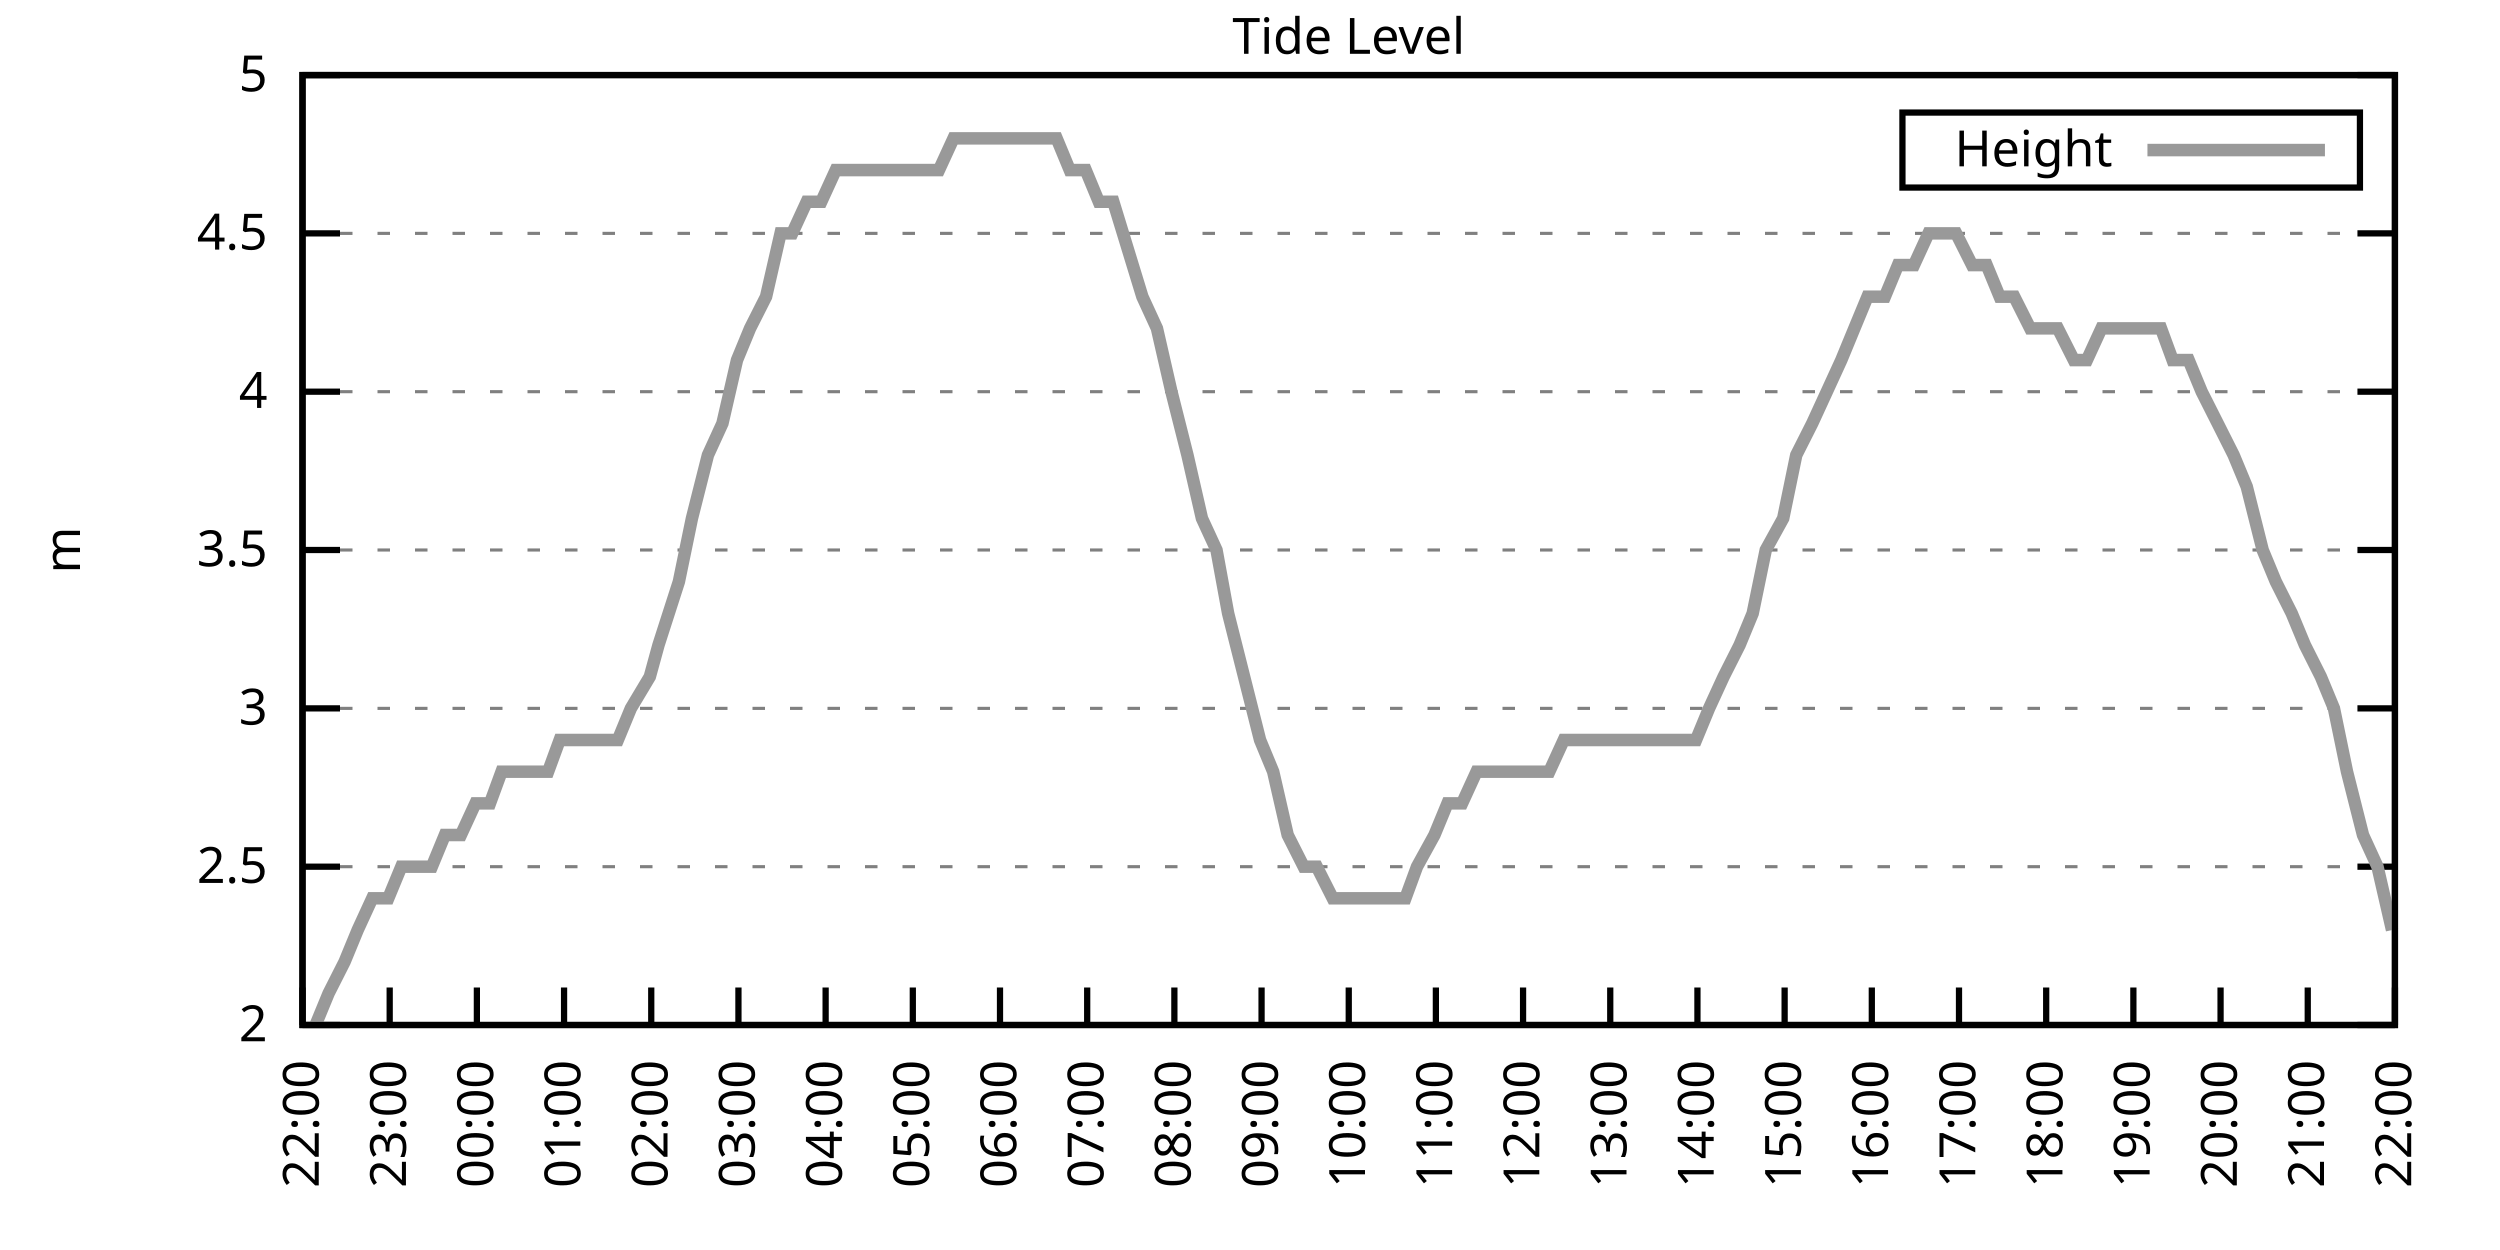
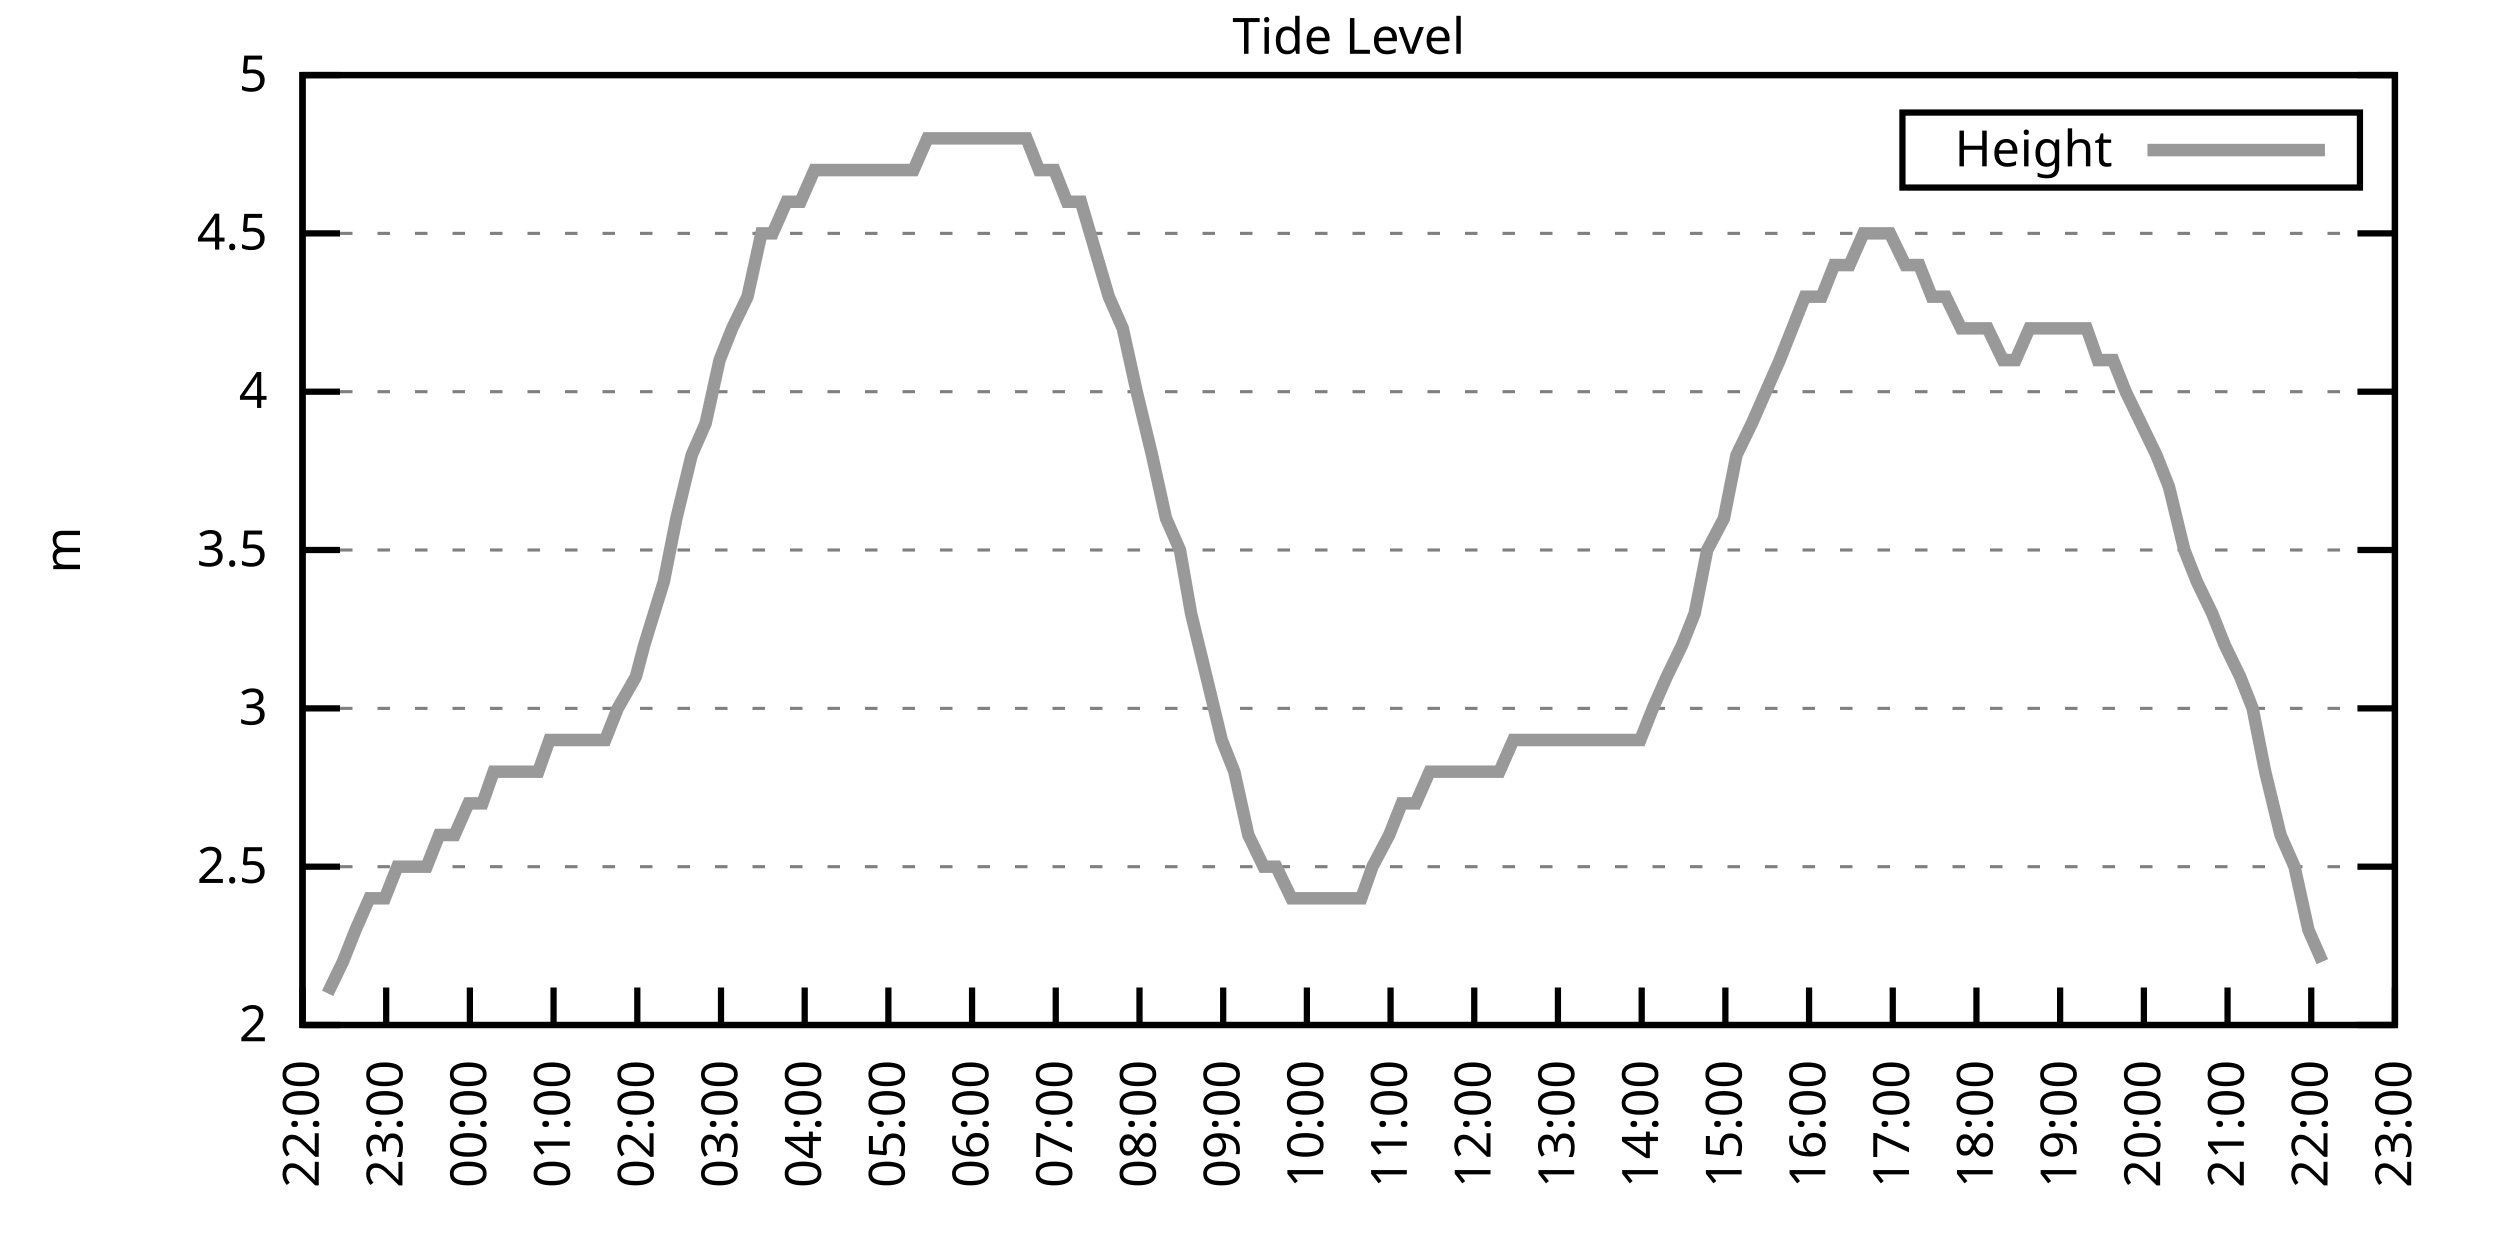
<svg xmlns="http://www.w3.org/2000/svg" xmlns:xlink="http://www.w3.org/1999/xlink" width="400" height="200" viewBox="0 0 400 200">
  <g id="gnuplot_canvas">
    <rect x="0" y="0" width="400" height="200" fill="none" />
    <defs>
      <circle id="gpDot" r="0.5" stroke-width="0.5" stroke="currentColor" />
      <path id="gpPt0" stroke-width="0.333" stroke="currentColor" d="M-1,0 h2 M0,-1 v2" />
      <path id="gpPt1" stroke-width="0.333" stroke="currentColor" d="M-1,-1 L1,1 M1,-1 L-1,1" />
      <path id="gpPt2" stroke-width="0.333" stroke="currentColor" d="M-1,0 L1,0 M0,-1 L0,1 M-1,-1 L1,1 M-1,1 L1,-1" />
      <rect id="gpPt3" stroke-width="0.333" stroke="currentColor" x="-1" y="-1" width="2" height="2" />
      <rect id="gpPt4" stroke-width="0.333" stroke="currentColor" fill="currentColor" x="-1" y="-1" width="2" height="2" />
      <circle id="gpPt5" stroke-width="0.333" stroke="currentColor" cx="0" cy="0" r="1" />
      <use xlink:href="#gpPt5" id="gpPt6" fill="currentColor" stroke="none" />
      <path id="gpPt7" stroke-width="0.333" stroke="currentColor" d="M0,-1.33 L-1.33,0.67 L1.33,0.67 z" />
      <use xlink:href="#gpPt7" id="gpPt8" fill="currentColor" stroke="none" />
      <use xlink:href="#gpPt7" id="gpPt9" stroke="currentColor" transform="rotate(180)" />
      <use xlink:href="#gpPt9" id="gpPt10" fill="currentColor" stroke="none" />
      <use xlink:href="#gpPt3" id="gpPt11" stroke="currentColor" transform="rotate(45)" />
      <use xlink:href="#gpPt11" id="gpPt12" fill="currentColor" stroke="none" />
      <path id="gpPt13" stroke-width="0.333" stroke="currentColor" d="M0,1.330 L1.265,0.411 L0.782,-1.067 L-0.782,-1.076 L-1.265,0.411 z" />
      <use xlink:href="#gpPt13" id="gpPt14" fill="currentColor" stroke="none" />
      <filter id="textbox" filterUnits="objectBoundingBox" x="0" y="0" height="1" width="1">
        <feFlood flood-color="white" flood-opacity="1" result="bgnd" />
        <feComposite in="SourceGraphic" in2="bgnd" operator="atop" />
      </filter>
      <filter id="greybox" filterUnits="objectBoundingBox" x="0" y="0" height="1" width="1">
        <feFlood flood-color="lightgrey" flood-opacity="1" result="grey" />
        <feComposite in="SourceGraphic" in2="grey" operator="atop" />
      </filter>
    </defs>
    <g fill="none" color="white" stroke="currentColor" stroke-width="1.00" stroke-linecap="butt" stroke-linejoin="miter">
</g>
    <g fill="none" color="black" stroke="currentColor" stroke-width="1.00" stroke-linecap="butt" stroke-linejoin="miter">
      <g stroke="none" shape-rendering="crispEdges">
        <polygon fill="rgb(255, 255, 255)" points="48.40,164.00 383.18,164.00 383.18,12.02 48.40,12.02 " />
      </g>
    </g>
    <g fill="none" color="black" stroke="currentColor" stroke-width="1.00" stroke-linecap="butt" stroke-linejoin="miter">
</g>
    <g fill="none" color="black" stroke="black" stroke-width="0.50" stroke-linecap="butt" stroke-linejoin="miter">
</g>
    <g fill="none" color="gray" stroke="currentColor" stroke-width="0.50" stroke-linecap="butt" stroke-linejoin="miter">
      <path stroke="gray" stroke-dasharray="2,4" class="gridline" d="M48.40,164.00 L383.19,164.00  " />
    </g>
    <g fill="none" color="gray" stroke="gray" stroke-width="1.00" stroke-linecap="butt" stroke-linejoin="miter">
</g>
    <g fill="none" color="black" stroke="currentColor" stroke-width="1.00" stroke-linecap="butt" stroke-linejoin="miter">
      <path stroke="black" d="M48.40,164.00 L54.40,164.00 M383.19,164.00 L377.19,164.00  " />
      <g transform="translate(42.80,166.60)" stroke="none" fill="black" font-family="Sans" font-size="8.00" text-anchor="end">
        <text>
          <tspan font-family="Sans"> 2</tspan>
        </text>
      </g>
    </g>
    <g fill="none" color="black" stroke="currentColor" stroke-width="1.00" stroke-linecap="butt" stroke-linejoin="miter">
</g>
    <g fill="none" color="black" stroke="black" stroke-width="0.50" stroke-linecap="butt" stroke-linejoin="miter">
</g>
    <g fill="none" color="gray" stroke="currentColor" stroke-width="0.50" stroke-linecap="butt" stroke-linejoin="miter">
      <path stroke="gray" stroke-dasharray="2,4" class="gridline" d="M48.40,138.67 L383.19,138.67  " />
    </g>
    <g fill="none" color="gray" stroke="gray" stroke-width="1.00" stroke-linecap="butt" stroke-linejoin="miter">
</g>
    <g fill="none" color="black" stroke="currentColor" stroke-width="1.00" stroke-linecap="butt" stroke-linejoin="miter">
      <path stroke="black" d="M48.40,138.67 L54.40,138.67 M383.19,138.67 L377.19,138.67  " />
      <g transform="translate(42.80,141.27)" stroke="none" fill="black" font-family="Sans" font-size="8.00" text-anchor="end">
        <text>
          <tspan font-family="Sans"> 2.5</tspan>
        </text>
      </g>
    </g>
    <g fill="none" color="black" stroke="currentColor" stroke-width="1.00" stroke-linecap="butt" stroke-linejoin="miter">
</g>
    <g fill="none" color="black" stroke="black" stroke-width="0.50" stroke-linecap="butt" stroke-linejoin="miter">
</g>
    <g fill="none" color="gray" stroke="currentColor" stroke-width="0.50" stroke-linecap="butt" stroke-linejoin="miter">
      <path stroke="gray" stroke-dasharray="2,4" class="gridline" d="M48.40,113.34 L383.19,113.34  " />
    </g>
    <g fill="none" color="gray" stroke="gray" stroke-width="1.00" stroke-linecap="butt" stroke-linejoin="miter">
</g>
    <g fill="none" color="black" stroke="currentColor" stroke-width="1.00" stroke-linecap="butt" stroke-linejoin="miter">
      <path stroke="black" d="M48.40,113.34 L54.40,113.34 M383.19,113.34 L377.19,113.34  " />
      <g transform="translate(42.80,115.94)" stroke="none" fill="black" font-family="Sans" font-size="8.00" text-anchor="end">
        <text>
          <tspan font-family="Sans"> 3</tspan>
        </text>
      </g>
    </g>
    <g fill="none" color="black" stroke="currentColor" stroke-width="1.00" stroke-linecap="butt" stroke-linejoin="miter">
</g>
    <g fill="none" color="black" stroke="black" stroke-width="0.50" stroke-linecap="butt" stroke-linejoin="miter">
</g>
    <g fill="none" color="gray" stroke="currentColor" stroke-width="0.50" stroke-linecap="butt" stroke-linejoin="miter">
      <path stroke="gray" stroke-dasharray="2,4" class="gridline" d="M48.40,88.00 L383.19,88.00  " />
    </g>
    <g fill="none" color="gray" stroke="gray" stroke-width="1.00" stroke-linecap="butt" stroke-linejoin="miter">
</g>
    <g fill="none" color="black" stroke="currentColor" stroke-width="1.00" stroke-linecap="butt" stroke-linejoin="miter">
      <path stroke="black" d="M48.40,88.00 L54.40,88.00 M383.19,88.00 L377.19,88.00  " />
      <g transform="translate(42.80,90.60)" stroke="none" fill="black" font-family="Sans" font-size="8.00" text-anchor="end">
        <text>
          <tspan font-family="Sans"> 3.5</tspan>
        </text>
      </g>
    </g>
    <g fill="none" color="black" stroke="currentColor" stroke-width="1.00" stroke-linecap="butt" stroke-linejoin="miter">
</g>
    <g fill="none" color="black" stroke="black" stroke-width="0.50" stroke-linecap="butt" stroke-linejoin="miter">
</g>
    <g fill="none" color="gray" stroke="currentColor" stroke-width="0.50" stroke-linecap="butt" stroke-linejoin="miter">
      <path stroke="gray" stroke-dasharray="2,4" class="gridline" d="M48.40,62.67 L383.19,62.67  " />
    </g>
    <g fill="none" color="gray" stroke="gray" stroke-width="1.00" stroke-linecap="butt" stroke-linejoin="miter">
</g>
    <g fill="none" color="black" stroke="currentColor" stroke-width="1.00" stroke-linecap="butt" stroke-linejoin="miter">
      <path stroke="black" d="M48.40,62.67 L54.40,62.67 M383.19,62.67 L377.19,62.67  " />
      <g transform="translate(42.80,65.27)" stroke="none" fill="black" font-family="Sans" font-size="8.00" text-anchor="end">
        <text>
          <tspan font-family="Sans"> 4</tspan>
        </text>
      </g>
    </g>
    <g fill="none" color="black" stroke="currentColor" stroke-width="1.00" stroke-linecap="butt" stroke-linejoin="miter">
</g>
    <g fill="none" color="black" stroke="black" stroke-width="0.50" stroke-linecap="butt" stroke-linejoin="miter">
</g>
    <g fill="none" color="gray" stroke="currentColor" stroke-width="0.50" stroke-linecap="butt" stroke-linejoin="miter">
      <path stroke="gray" stroke-dasharray="2,4" class="gridline" d="M48.40,37.34 L383.19,37.34  " />
    </g>
    <g fill="none" color="gray" stroke="gray" stroke-width="1.00" stroke-linecap="butt" stroke-linejoin="miter">
</g>
    <g fill="none" color="black" stroke="currentColor" stroke-width="1.00" stroke-linecap="butt" stroke-linejoin="miter">
      <path stroke="black" d="M48.40,37.34 L54.40,37.34 M383.19,37.34 L377.19,37.34  " />
      <g transform="translate(42.80,39.94)" stroke="none" fill="black" font-family="Sans" font-size="8.00" text-anchor="end">
        <text>
          <tspan font-family="Sans"> 4.5</tspan>
        </text>
      </g>
    </g>
    <g fill="none" color="black" stroke="currentColor" stroke-width="1.00" stroke-linecap="butt" stroke-linejoin="miter">
</g>
    <g fill="none" color="black" stroke="black" stroke-width="0.50" stroke-linecap="butt" stroke-linejoin="miter">
</g>
    <g fill="none" color="gray" stroke="currentColor" stroke-width="0.50" stroke-linecap="butt" stroke-linejoin="miter">
      <path stroke="gray" stroke-dasharray="2,4" class="gridline" d="M48.40,12.01 L383.19,12.01  " />
    </g>
    <g fill="none" color="gray" stroke="gray" stroke-width="1.00" stroke-linecap="butt" stroke-linejoin="miter">
</g>
    <g fill="none" color="black" stroke="currentColor" stroke-width="1.00" stroke-linecap="butt" stroke-linejoin="miter">
      <path stroke="black" d="M48.40,12.01 L54.40,12.01 M383.19,12.01 L377.19,12.01  " />
      <g transform="translate(42.80,14.61)" stroke="none" fill="black" font-family="Sans" font-size="8.00" text-anchor="end">
        <text>
          <tspan font-family="Sans"> 5</tspan>
        </text>
      </g>
    </g>
    <g fill="none" color="black" stroke="currentColor" stroke-width="1.00" stroke-linecap="butt" stroke-linejoin="miter">
      <path stroke="black" d="M48.40,164.00 L48.40,158.00  " />
      <g transform="translate(51.00,169.60) rotate(270.00)" stroke="none" fill="black" font-family="Sans" font-size="8.00" text-anchor="end">
        <text>
          <tspan font-family="Sans">22:00</tspan>
        </text>
      </g>
    </g>
    <g fill="none" color="black" stroke="currentColor" stroke-width="1.00" stroke-linecap="butt" stroke-linejoin="miter">
-       <path stroke="black" d="M62.35,164.00 L62.35,158.00  " />
-       <g transform="translate(64.95,169.60) rotate(270.00)" stroke="none" fill="black" font-family="Sans" font-size="8.00" text-anchor="end">
+       <path stroke="black" d="M61.79,164.00 L61.79,158.00  " />
+       <g transform="translate(64.39,169.60) rotate(270.00)" stroke="none" fill="black" font-family="Sans" font-size="8.00" text-anchor="end">
        <text>
          <tspan font-family="Sans">23:00</tspan>
        </text>
      </g>
    </g>
    <g fill="none" color="black" stroke="currentColor" stroke-width="1.00" stroke-linecap="butt" stroke-linejoin="miter">
-       <path stroke="black" d="M76.30,164.00 L76.30,158.00  " />
-       <g transform="translate(78.90,169.60) rotate(270.00)" stroke="none" fill="black" font-family="Sans" font-size="8.00" text-anchor="end">
+       <path stroke="black" d="M75.18,164.00 L75.18,158.00  " />
+       <g transform="translate(77.78,169.60) rotate(270.00)" stroke="none" fill="black" font-family="Sans" font-size="8.00" text-anchor="end">
        <text>
          <tspan font-family="Sans">00:00</tspan>
        </text>
      </g>
    </g>
    <g fill="none" color="black" stroke="currentColor" stroke-width="1.00" stroke-linecap="butt" stroke-linejoin="miter">
-       <path stroke="black" d="M90.25,164.00 L90.25,158.00  " />
-       <g transform="translate(92.85,169.60) rotate(270.00)" stroke="none" fill="black" font-family="Sans" font-size="8.00" text-anchor="end">
+       <path stroke="black" d="M88.57,164.00 L88.57,158.00  " />
+       <g transform="translate(91.17,169.60) rotate(270.00)" stroke="none" fill="black" font-family="Sans" font-size="8.00" text-anchor="end">
        <text>
          <tspan font-family="Sans">01:00</tspan>
        </text>
      </g>
    </g>
    <g fill="none" color="black" stroke="currentColor" stroke-width="1.00" stroke-linecap="butt" stroke-linejoin="miter">
-       <path stroke="black" d="M104.20,164.00 L104.20,158.00  " />
-       <g transform="translate(106.80,169.60) rotate(270.00)" stroke="none" fill="black" font-family="Sans" font-size="8.00" text-anchor="end">
+       <path stroke="black" d="M101.97,164.00 L101.97,158.00  " />
+       <g transform="translate(104.57,169.60) rotate(270.00)" stroke="none" fill="black" font-family="Sans" font-size="8.00" text-anchor="end">
        <text>
          <tspan font-family="Sans">02:00</tspan>
        </text>
      </g>
    </g>
    <g fill="none" color="black" stroke="currentColor" stroke-width="1.00" stroke-linecap="butt" stroke-linejoin="miter">
-       <path stroke="black" d="M118.15,164.00 L118.15,158.00  " />
-       <g transform="translate(120.75,169.60) rotate(270.00)" stroke="none" fill="black" font-family="Sans" font-size="8.00" text-anchor="end">
+       <path stroke="black" d="M115.36,164.00 L115.36,158.00  " />
+       <g transform="translate(117.96,169.60) rotate(270.00)" stroke="none" fill="black" font-family="Sans" font-size="8.00" text-anchor="end">
        <text>
          <tspan font-family="Sans">03:00</tspan>
        </text>
      </g>
    </g>
    <g fill="none" color="black" stroke="currentColor" stroke-width="1.00" stroke-linecap="butt" stroke-linejoin="miter">
-       <path stroke="black" d="M132.10,164.00 L132.10,158.00  " />
-       <g transform="translate(134.70,169.60) rotate(270.00)" stroke="none" fill="black" font-family="Sans" font-size="8.00" text-anchor="end">
+       <path stroke="black" d="M128.75,164.00 L128.75,158.00  " />
+       <g transform="translate(131.35,169.60) rotate(270.00)" stroke="none" fill="black" font-family="Sans" font-size="8.00" text-anchor="end">
        <text>
          <tspan font-family="Sans">04:00</tspan>
        </text>
      </g>
    </g>
    <g fill="none" color="black" stroke="currentColor" stroke-width="1.00" stroke-linecap="butt" stroke-linejoin="miter">
-       <path stroke="black" d="M146.05,164.00 L146.05,158.00  " />
-       <g transform="translate(148.65,169.60) rotate(270.00)" stroke="none" fill="black" font-family="Sans" font-size="8.00" text-anchor="end">
+       <path stroke="black" d="M142.14,164.00 L142.14,158.00  " />
+       <g transform="translate(144.74,169.60) rotate(270.00)" stroke="none" fill="black" font-family="Sans" font-size="8.00" text-anchor="end">
        <text>
          <tspan font-family="Sans">05:00</tspan>
        </text>
      </g>
    </g>
    <g fill="none" color="black" stroke="currentColor" stroke-width="1.00" stroke-linecap="butt" stroke-linejoin="miter">
-       <path stroke="black" d="M160.00,164.00 L160.00,158.00  " />
-       <g transform="translate(162.60,169.60) rotate(270.00)" stroke="none" fill="black" font-family="Sans" font-size="8.00" text-anchor="end">
+       <path stroke="black" d="M155.53,164.00 L155.53,158.00  " />
+       <g transform="translate(158.13,169.60) rotate(270.00)" stroke="none" fill="black" font-family="Sans" font-size="8.00" text-anchor="end">
        <text>
          <tspan font-family="Sans">06:00</tspan>
        </text>
      </g>
    </g>
    <g fill="none" color="black" stroke="currentColor" stroke-width="1.00" stroke-linecap="butt" stroke-linejoin="miter">
-       <path stroke="black" d="M173.95,164.00 L173.95,158.00  " />
-       <g transform="translate(176.55,169.60) rotate(270.00)" stroke="none" fill="black" font-family="Sans" font-size="8.00" text-anchor="end">
+       <path stroke="black" d="M168.92,164.00 L168.92,158.00  " />
+       <g transform="translate(171.52,169.60) rotate(270.00)" stroke="none" fill="black" font-family="Sans" font-size="8.00" text-anchor="end">
        <text>
          <tspan font-family="Sans">07:00</tspan>
        </text>
      </g>
    </g>
    <g fill="none" color="black" stroke="currentColor" stroke-width="1.00" stroke-linecap="butt" stroke-linejoin="miter">
-       <path stroke="black" d="M187.90,164.00 L187.90,158.00  " />
-       <g transform="translate(190.50,169.60) rotate(270.00)" stroke="none" fill="black" font-family="Sans" font-size="8.00" text-anchor="end">
+       <path stroke="black" d="M182.32,164.00 L182.32,158.00  " />
+       <g transform="translate(184.92,169.60) rotate(270.00)" stroke="none" fill="black" font-family="Sans" font-size="8.00" text-anchor="end">
        <text>
          <tspan font-family="Sans">08:00</tspan>
        </text>
      </g>
    </g>
    <g fill="none" color="black" stroke="currentColor" stroke-width="1.00" stroke-linecap="butt" stroke-linejoin="miter">
-       <path stroke="black" d="M201.85,164.00 L201.85,158.00  " />
-       <g transform="translate(204.45,169.60) rotate(270.00)" stroke="none" fill="black" font-family="Sans" font-size="8.00" text-anchor="end">
+       <path stroke="black" d="M195.71,164.00 L195.71,158.00  " />
+       <g transform="translate(198.31,169.60) rotate(270.00)" stroke="none" fill="black" font-family="Sans" font-size="8.00" text-anchor="end">
        <text>
          <tspan font-family="Sans">09:00</tspan>
        </text>
      </g>
    </g>
    <g fill="none" color="black" stroke="currentColor" stroke-width="1.00" stroke-linecap="butt" stroke-linejoin="miter">
-       <path stroke="black" d="M215.80,164.00 L215.80,158.00  " />
-       <g transform="translate(218.40,169.60) rotate(270.00)" stroke="none" fill="black" font-family="Sans" font-size="8.00" text-anchor="end">
+       <path stroke="black" d="M209.10,164.00 L209.10,158.00  " />
+       <g transform="translate(211.70,169.60) rotate(270.00)" stroke="none" fill="black" font-family="Sans" font-size="8.00" text-anchor="end">
        <text>
          <tspan font-family="Sans">10:00</tspan>
        </text>
      </g>
    </g>
    <g fill="none" color="black" stroke="currentColor" stroke-width="1.00" stroke-linecap="butt" stroke-linejoin="miter">
-       <path stroke="black" d="M229.74,164.00 L229.74,158.00  " />
-       <g transform="translate(232.34,169.60) rotate(270.00)" stroke="none" fill="black" font-family="Sans" font-size="8.00" text-anchor="end">
+       <path stroke="black" d="M222.49,164.00 L222.49,158.00  " />
+       <g transform="translate(225.09,169.60) rotate(270.00)" stroke="none" fill="black" font-family="Sans" font-size="8.00" text-anchor="end">
        <text>
          <tspan font-family="Sans">11:00</tspan>
        </text>
      </g>
    </g>
    <g fill="none" color="black" stroke="currentColor" stroke-width="1.00" stroke-linecap="butt" stroke-linejoin="miter">
-       <path stroke="black" d="M243.69,164.00 L243.69,158.00  " />
-       <g transform="translate(246.29,169.60) rotate(270.00)" stroke="none" fill="black" font-family="Sans" font-size="8.00" text-anchor="end">
+       <path stroke="black" d="M235.88,164.00 L235.88,158.00  " />
+       <g transform="translate(238.48,169.60) rotate(270.00)" stroke="none" fill="black" font-family="Sans" font-size="8.00" text-anchor="end">
        <text>
          <tspan font-family="Sans">12:00</tspan>
        </text>
      </g>
    </g>
    <g fill="none" color="black" stroke="currentColor" stroke-width="1.00" stroke-linecap="butt" stroke-linejoin="miter">
-       <path stroke="black" d="M257.64,164.00 L257.64,158.00  " />
-       <g transform="translate(260.24,169.60) rotate(270.00)" stroke="none" fill="black" font-family="Sans" font-size="8.00" text-anchor="end">
+       <path stroke="black" d="M249.27,164.00 L249.27,158.00  " />
+       <g transform="translate(251.87,169.60) rotate(270.00)" stroke="none" fill="black" font-family="Sans" font-size="8.00" text-anchor="end">
        <text>
          <tspan font-family="Sans">13:00</tspan>
        </text>
      </g>
    </g>
    <g fill="none" color="black" stroke="currentColor" stroke-width="1.00" stroke-linecap="butt" stroke-linejoin="miter">
-       <path stroke="black" d="M271.59,164.00 L271.59,158.00  " />
-       <g transform="translate(274.19,169.60) rotate(270.00)" stroke="none" fill="black" font-family="Sans" font-size="8.00" text-anchor="end">
+       <path stroke="black" d="M262.67,164.00 L262.67,158.00  " />
+       <g transform="translate(265.27,169.60) rotate(270.00)" stroke="none" fill="black" font-family="Sans" font-size="8.00" text-anchor="end">
        <text>
          <tspan font-family="Sans">14:00</tspan>
        </text>
      </g>
    </g>
    <g fill="none" color="black" stroke="currentColor" stroke-width="1.00" stroke-linecap="butt" stroke-linejoin="miter">
-       <path stroke="black" d="M285.54,164.00 L285.54,158.00  " />
-       <g transform="translate(288.14,169.60) rotate(270.00)" stroke="none" fill="black" font-family="Sans" font-size="8.00" text-anchor="end">
+       <path stroke="black" d="M276.06,164.00 L276.06,158.00  " />
+       <g transform="translate(278.66,169.60) rotate(270.00)" stroke="none" fill="black" font-family="Sans" font-size="8.00" text-anchor="end">
        <text>
          <tspan font-family="Sans">15:00</tspan>
        </text>
      </g>
    </g>
    <g fill="none" color="black" stroke="currentColor" stroke-width="1.00" stroke-linecap="butt" stroke-linejoin="miter">
-       <path stroke="black" d="M299.49,164.00 L299.49,158.00  " />
-       <g transform="translate(302.09,169.60) rotate(270.00)" stroke="none" fill="black" font-family="Sans" font-size="8.00" text-anchor="end">
+       <path stroke="black" d="M289.45,164.00 L289.45,158.00  " />
+       <g transform="translate(292.05,169.60) rotate(270.00)" stroke="none" fill="black" font-family="Sans" font-size="8.00" text-anchor="end">
        <text>
          <tspan font-family="Sans">16:00</tspan>
        </text>
      </g>
    </g>
    <g fill="none" color="black" stroke="currentColor" stroke-width="1.00" stroke-linecap="butt" stroke-linejoin="miter">
-       <path stroke="black" d="M313.44,164.00 L313.44,158.00  " />
-       <g transform="translate(316.04,169.60) rotate(270.00)" stroke="none" fill="black" font-family="Sans" font-size="8.00" text-anchor="end">
+       <path stroke="black" d="M302.84,164.00 L302.84,158.00  " />
+       <g transform="translate(305.44,169.60) rotate(270.00)" stroke="none" fill="black" font-family="Sans" font-size="8.00" text-anchor="end">
        <text>
          <tspan font-family="Sans">17:00</tspan>
        </text>
      </g>
    </g>
    <g fill="none" color="black" stroke="currentColor" stroke-width="1.00" stroke-linecap="butt" stroke-linejoin="miter">
-       <path stroke="black" d="M327.39,164.00 L327.39,158.00  " />
-       <g transform="translate(329.99,169.60) rotate(270.00)" stroke="none" fill="black" font-family="Sans" font-size="8.00" text-anchor="end">
+       <path stroke="black" d="M316.23,164.00 L316.23,158.00  " />
+       <g transform="translate(318.83,169.60) rotate(270.00)" stroke="none" fill="black" font-family="Sans" font-size="8.00" text-anchor="end">
        <text>
          <tspan font-family="Sans">18:00</tspan>
        </text>
      </g>
    </g>
    <g fill="none" color="black" stroke="currentColor" stroke-width="1.00" stroke-linecap="butt" stroke-linejoin="miter">
-       <path stroke="black" d="M341.34,164.00 L341.34,158.00  " />
-       <g transform="translate(343.94,169.60) rotate(270.00)" stroke="none" fill="black" font-family="Sans" font-size="8.00" text-anchor="end">
+       <path stroke="black" d="M329.62,164.00 L329.62,158.00  " />
+       <g transform="translate(332.22,169.60) rotate(270.00)" stroke="none" fill="black" font-family="Sans" font-size="8.00" text-anchor="end">
        <text>
          <tspan font-family="Sans">19:00</tspan>
        </text>
      </g>
    </g>
    <g fill="none" color="black" stroke="currentColor" stroke-width="1.00" stroke-linecap="butt" stroke-linejoin="miter">
-       <path stroke="black" d="M355.29,164.00 L355.29,158.00  " />
-       <g transform="translate(357.89,169.60) rotate(270.00)" stroke="none" fill="black" font-family="Sans" font-size="8.00" text-anchor="end">
+       <path stroke="black" d="M343.02,164.00 L343.02,158.00  " />
+       <g transform="translate(345.62,169.60) rotate(270.00)" stroke="none" fill="black" font-family="Sans" font-size="8.00" text-anchor="end">
        <text>
          <tspan font-family="Sans">20:00</tspan>
        </text>
      </g>
    </g>
    <g fill="none" color="black" stroke="currentColor" stroke-width="1.00" stroke-linecap="butt" stroke-linejoin="miter">
-       <path stroke="black" d="M369.24,164.00 L369.24,158.00  " />
-       <g transform="translate(371.84,169.60) rotate(270.00)" stroke="none" fill="black" font-family="Sans" font-size="8.00" text-anchor="end">
+       <path stroke="black" d="M356.41,164.00 L356.41,158.00  " />
+       <g transform="translate(359.01,169.60) rotate(270.00)" stroke="none" fill="black" font-family="Sans" font-size="8.00" text-anchor="end">
        <text>
          <tspan font-family="Sans">21:00</tspan>
+         </text>
+       </g>
+     </g>
+     <g fill="none" color="black" stroke="currentColor" stroke-width="1.00" stroke-linecap="butt" stroke-linejoin="miter">
+       <path stroke="black" d="M369.80,164.00 L369.80,158.00  " />
+       <g transform="translate(372.40,169.60) rotate(270.00)" stroke="none" fill="black" font-family="Sans" font-size="8.00" text-anchor="end">
+         <text>
+           <tspan font-family="Sans">22:00</tspan>
        </text>
      </g>
    </g>
    <g fill="none" color="black" stroke="currentColor" stroke-width="1.00" stroke-linecap="butt" stroke-linejoin="miter">
      <path stroke="black" d="M383.19,164.00 L383.19,158.00  " />
      <g transform="translate(385.79,169.60) rotate(270.00)" stroke="none" fill="black" font-family="Sans" font-size="8.00" text-anchor="end">
        <text>
-           <tspan font-family="Sans">22:00</tspan>
+           <tspan font-family="Sans">23:00</tspan>
        </text>
      </g>
    </g>
    <g fill="none" color="black" stroke="currentColor" stroke-width="1.00" stroke-linecap="butt" stroke-linejoin="miter">
</g>
    <g fill="none" color="black" stroke="currentColor" stroke-width="1.00" stroke-linecap="butt" stroke-linejoin="miter">
      <path stroke="black" d="M48.40,12.01 L48.40,164.00 L383.19,164.00 L383.19,12.01 L48.40,12.01 Z  " />
    </g>
    <g fill="none" color="black" stroke="currentColor" stroke-width="1.00" stroke-linecap="butt" stroke-linejoin="miter">
</g>
    <g fill="none" color="black" stroke="currentColor" stroke-width="1.00" stroke-linecap="butt" stroke-linejoin="miter">
      <path stroke="black" d="M304.39,30.01 L304.39,18.01 L377.59,18.01 L377.59,30.01 L304.39,30.01 Z  " />
    </g>
    <g id="Tide_level_plot_1">
      <g fill="none" color="white" stroke="black" stroke-width="2.00" stroke-linecap="butt" stroke-linejoin="miter">
</g>
      <g fill="none" color="black" stroke="currentColor" stroke-width="2.00" stroke-linecap="butt" stroke-linejoin="miter">
        <g transform="translate(337.99,26.61)" stroke="none" fill="black" font-family="Sans" font-size="8.00" text-anchor="end">
          <text>
            <tspan font-family="Sans">Height</tspan>
          </text>
        </g>
      </g>
      <g fill="none" color="black" stroke="currentColor" stroke-width="2.00" stroke-linecap="butt" stroke-linejoin="miter">
-         <path stroke="rgb(153, 153, 153)" d="M343.59,24.01 L371.99,24.01 M50.49,164.00 L52.58,158.93 L55.14,153.87 L57.23,148.80 L59.56,143.73 L62.12,143.73   L64.21,138.67 L66.53,138.67 L69.09,138.67 L71.18,133.60 L73.74,133.60 L76.07,128.54 L78.39,128.54 L80.25,123.47   L82.81,123.47 L85.37,123.47 L87.69,123.47 L89.55,118.40 L92.34,118.40 L94.20,118.40 L96.53,118.40 L98.85,118.40   L100.94,113.34 L103.97,108.27 L105.36,103.20 L108.62,93.07 L110.71,82.94 L113.27,72.81 L115.59,67.74 L117.92,57.61   L120.01,52.54 L122.57,47.47 L124.89,37.34 L126.75,37.34 L129.08,32.28 L131.40,32.28 L133.72,27.21 L136.51,27.21   L138.61,27.21 L141.16,27.21 L143.26,27.21 L145.81,27.21 L147.91,27.21 L150.23,27.21 L152.56,22.14 L154.65,22.14   L157.44,22.14 L159.76,22.14 L161.86,22.14 L164.41,22.14 L166.51,22.14 L169.06,22.14 L171.16,27.21 L173.71,27.21   L175.81,32.28 L178.13,32.28 L182.78,47.47 L185.11,52.54 L187.43,62.67 L189.99,72.81 L192.31,82.94 L194.64,88.00   L196.50,98.14 L201.61,118.40 L203.71,123.47 L206.03,133.60 L208.59,138.67 L210.68,138.67 L213.24,143.73 L215.56,143.73   L217.65,143.73 L220.21,143.73 L222.07,143.73 L224.86,143.73 L226.72,138.67 L229.51,133.60 L231.60,128.54 L233.93,128.54   L236.25,123.47 L238.58,123.47 L241.14,123.47 L243.46,123.47 L245.55,123.47 L247.88,123.47 L250.20,118.40 L252.76,118.40   L254.85,118.40 L257.18,118.40 L259.74,118.40 L262.06,118.40 L264.39,118.40 L266.71,118.40 L269.04,118.40 L271.36,118.40   L273.45,113.34 L275.78,108.27 L278.34,103.20 L280.43,98.14 L282.52,88.00 L285.31,82.94 L287.40,72.81 L289.96,67.74   L292.29,62.67 L294.61,57.61 L296.70,52.54 L298.80,47.47 L301.58,47.47 L303.68,42.41 L306.23,42.41 L308.56,37.34   L310.65,37.34 L312.98,37.34 L315.53,42.41 L317.86,42.41 L319.95,47.47 L322.28,47.47 L324.83,52.54 L327.16,52.54   L329.25,52.54 L331.81,57.61 L333.90,57.61 L336.23,52.54 L338.78,52.54 L340.88,52.54 L343.20,52.54 L345.76,52.54   L347.62,57.61 L350.18,57.61 L352.27,62.67 L354.83,67.74 L357.38,72.81 L359.48,77.87 L362.03,88.00 L364.13,93.07   L366.68,98.14 L368.78,103.20 L371.33,108.27 L373.43,113.34 L375.52,123.47 L378.08,133.60 L380.40,138.67 L382.73,148.80    " />
+         <path stroke="rgb(153, 153, 153)" d="M343.59,24.01 L371.99,24.01 M52.42,158.93 L54.87,153.87 L56.88,148.80 L59.11,143.73 L61.57,143.73 L63.58,138.67   L65.81,138.67 L68.26,138.67 L70.27,133.60 L72.73,133.60 L74.96,128.54 L77.19,128.54 L78.98,123.47 L81.43,123.47   L83.89,123.47 L86.12,123.47 L87.91,118.40 L90.58,118.40 L92.37,118.40 L94.60,118.40 L96.83,118.40 L98.84,113.34   L101.74,108.27 L103.08,103.20 L106.21,93.07 L108.22,82.94 L110.67,72.81 L112.90,67.74 L115.13,57.61 L117.14,52.54   L119.60,47.47 L121.83,37.34 L123.62,37.34 L125.85,32.28 L128.08,32.28 L130.31,27.21 L132.99,27.21 L135.00,27.21   L137.45,27.21 L139.46,27.21 L141.92,27.21 L143.93,27.21 L146.16,27.21 L148.39,22.14 L150.40,22.14 L153.08,22.14   L155.31,22.14 L157.32,22.14 L159.77,22.14 L161.78,22.14 L164.24,22.14 L166.25,27.21 L168.70,27.21 L170.71,32.28   L172.94,32.28 L177.41,47.47 L179.64,52.54 L181.87,62.67 L184.32,72.81 L186.56,82.94 L188.79,88.00 L190.57,98.14   L195.48,118.40 L197.49,123.47 L199.73,133.60 L202.18,138.67 L204.19,138.67 L206.64,143.73 L208.88,143.73 L210.88,143.73   L213.34,143.73 L215.13,143.73 L217.80,143.73 L219.59,138.67 L222.27,133.60 L224.28,128.54 L226.51,128.54 L228.74,123.47   L230.97,123.47 L233.43,123.47 L235.66,123.47 L237.67,123.47 L239.90,123.47 L242.13,118.40 L244.59,118.40 L246.60,118.40   L248.83,118.40 L251.28,118.40 L253.51,118.40 L255.75,118.40 L257.98,118.40 L260.21,118.40 L262.44,118.40 L264.45,113.34   L266.68,108.27 L269.14,103.20 L271.15,98.14 L273.16,88.00 L275.83,82.94 L277.84,72.81 L280.30,67.74 L282.53,62.67   L284.76,57.61 L286.77,52.54 L288.78,47.47 L291.46,47.47 L293.47,42.41 L295.92,42.41 L298.15,37.34 L300.16,37.34   L302.39,37.34 L304.85,42.41 L307.08,42.41 L309.09,47.47 L311.32,47.47 L313.78,52.54 L316.01,52.54 L318.02,52.54   L320.47,57.61 L322.48,57.61 L324.71,52.54 L327.17,52.54 L329.18,52.54 L331.41,52.54 L333.86,52.54 L335.65,57.61   L338.10,57.61 L340.11,62.67 L342.57,67.74 L345.02,72.81 L347.03,77.87 L349.49,88.00 L351.50,93.07 L353.95,98.14   L355.96,103.20 L358.42,108.27 L360.42,113.34 L362.43,123.47 L364.89,133.60 L367.12,138.67 L369.35,148.80 L371.58,153.87    " />
      </g>
    </g>
    <g fill="none" color="black" stroke="currentColor" stroke-width="2.00" stroke-linecap="butt" stroke-linejoin="miter">
</g>
    <g fill="none" color="black" stroke="black" stroke-width="1.00" stroke-linecap="butt" stroke-linejoin="miter">
</g>
    <g fill="none" color="black" stroke="currentColor" stroke-width="1.00" stroke-linecap="butt" stroke-linejoin="miter">
      <path stroke="black" d="M48.40,12.01 L48.40,164.00 L383.19,164.00 L383.19,12.01 L48.40,12.01 Z  " />
      <g transform="translate(12.80,88.01) rotate(270.00)" stroke="none" fill="black" font-family="Sans" font-size="8.00" text-anchor="middle">
        <text>
          <tspan font-family="Sans">m</tspan>
        </text>
      </g>
    </g>
    <g fill="none" color="black" stroke="currentColor" stroke-width="1.00" stroke-linecap="butt" stroke-linejoin="miter">
</g>
    <g fill="none" color="black" stroke="currentColor" stroke-width="1.00" stroke-linecap="butt" stroke-linejoin="miter">
      <g transform="translate(215.79,8.61)" stroke="none" fill="black" font-family="Sans" font-size="8.00" text-anchor="middle">
        <text>
          <tspan font-family="Sans">Tide Level</tspan>
        </text>
      </g>
    </g>
    <g fill="none" color="black" stroke="currentColor" stroke-width="1.00" stroke-linecap="butt" stroke-linejoin="miter">
</g>
  </g>
</svg>
